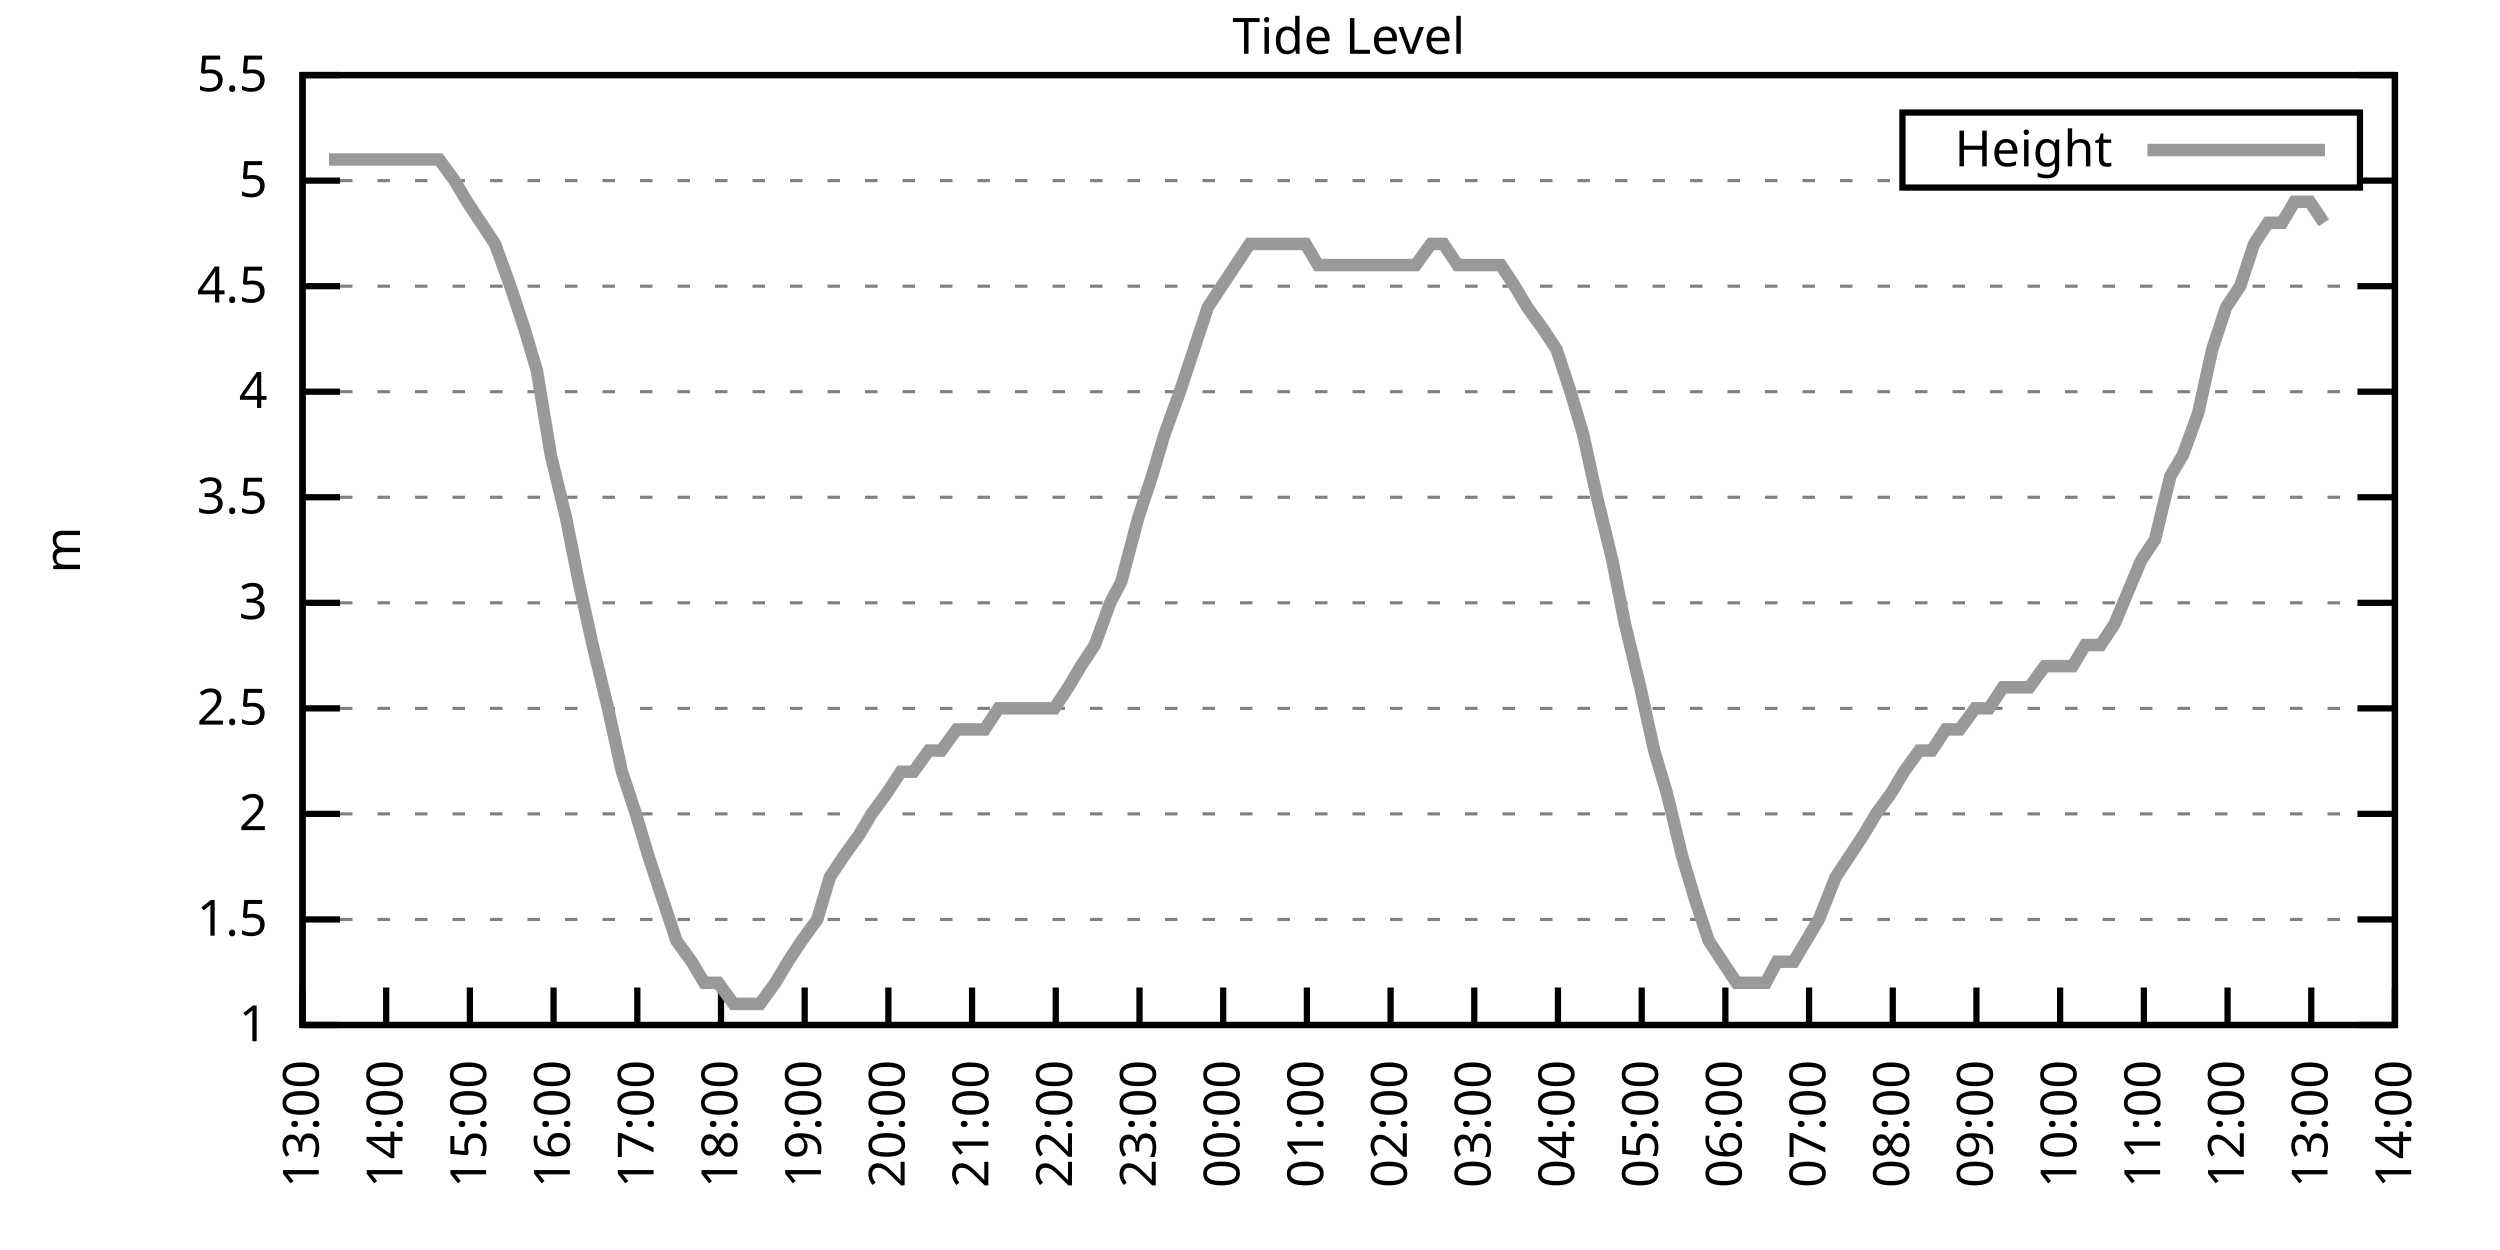
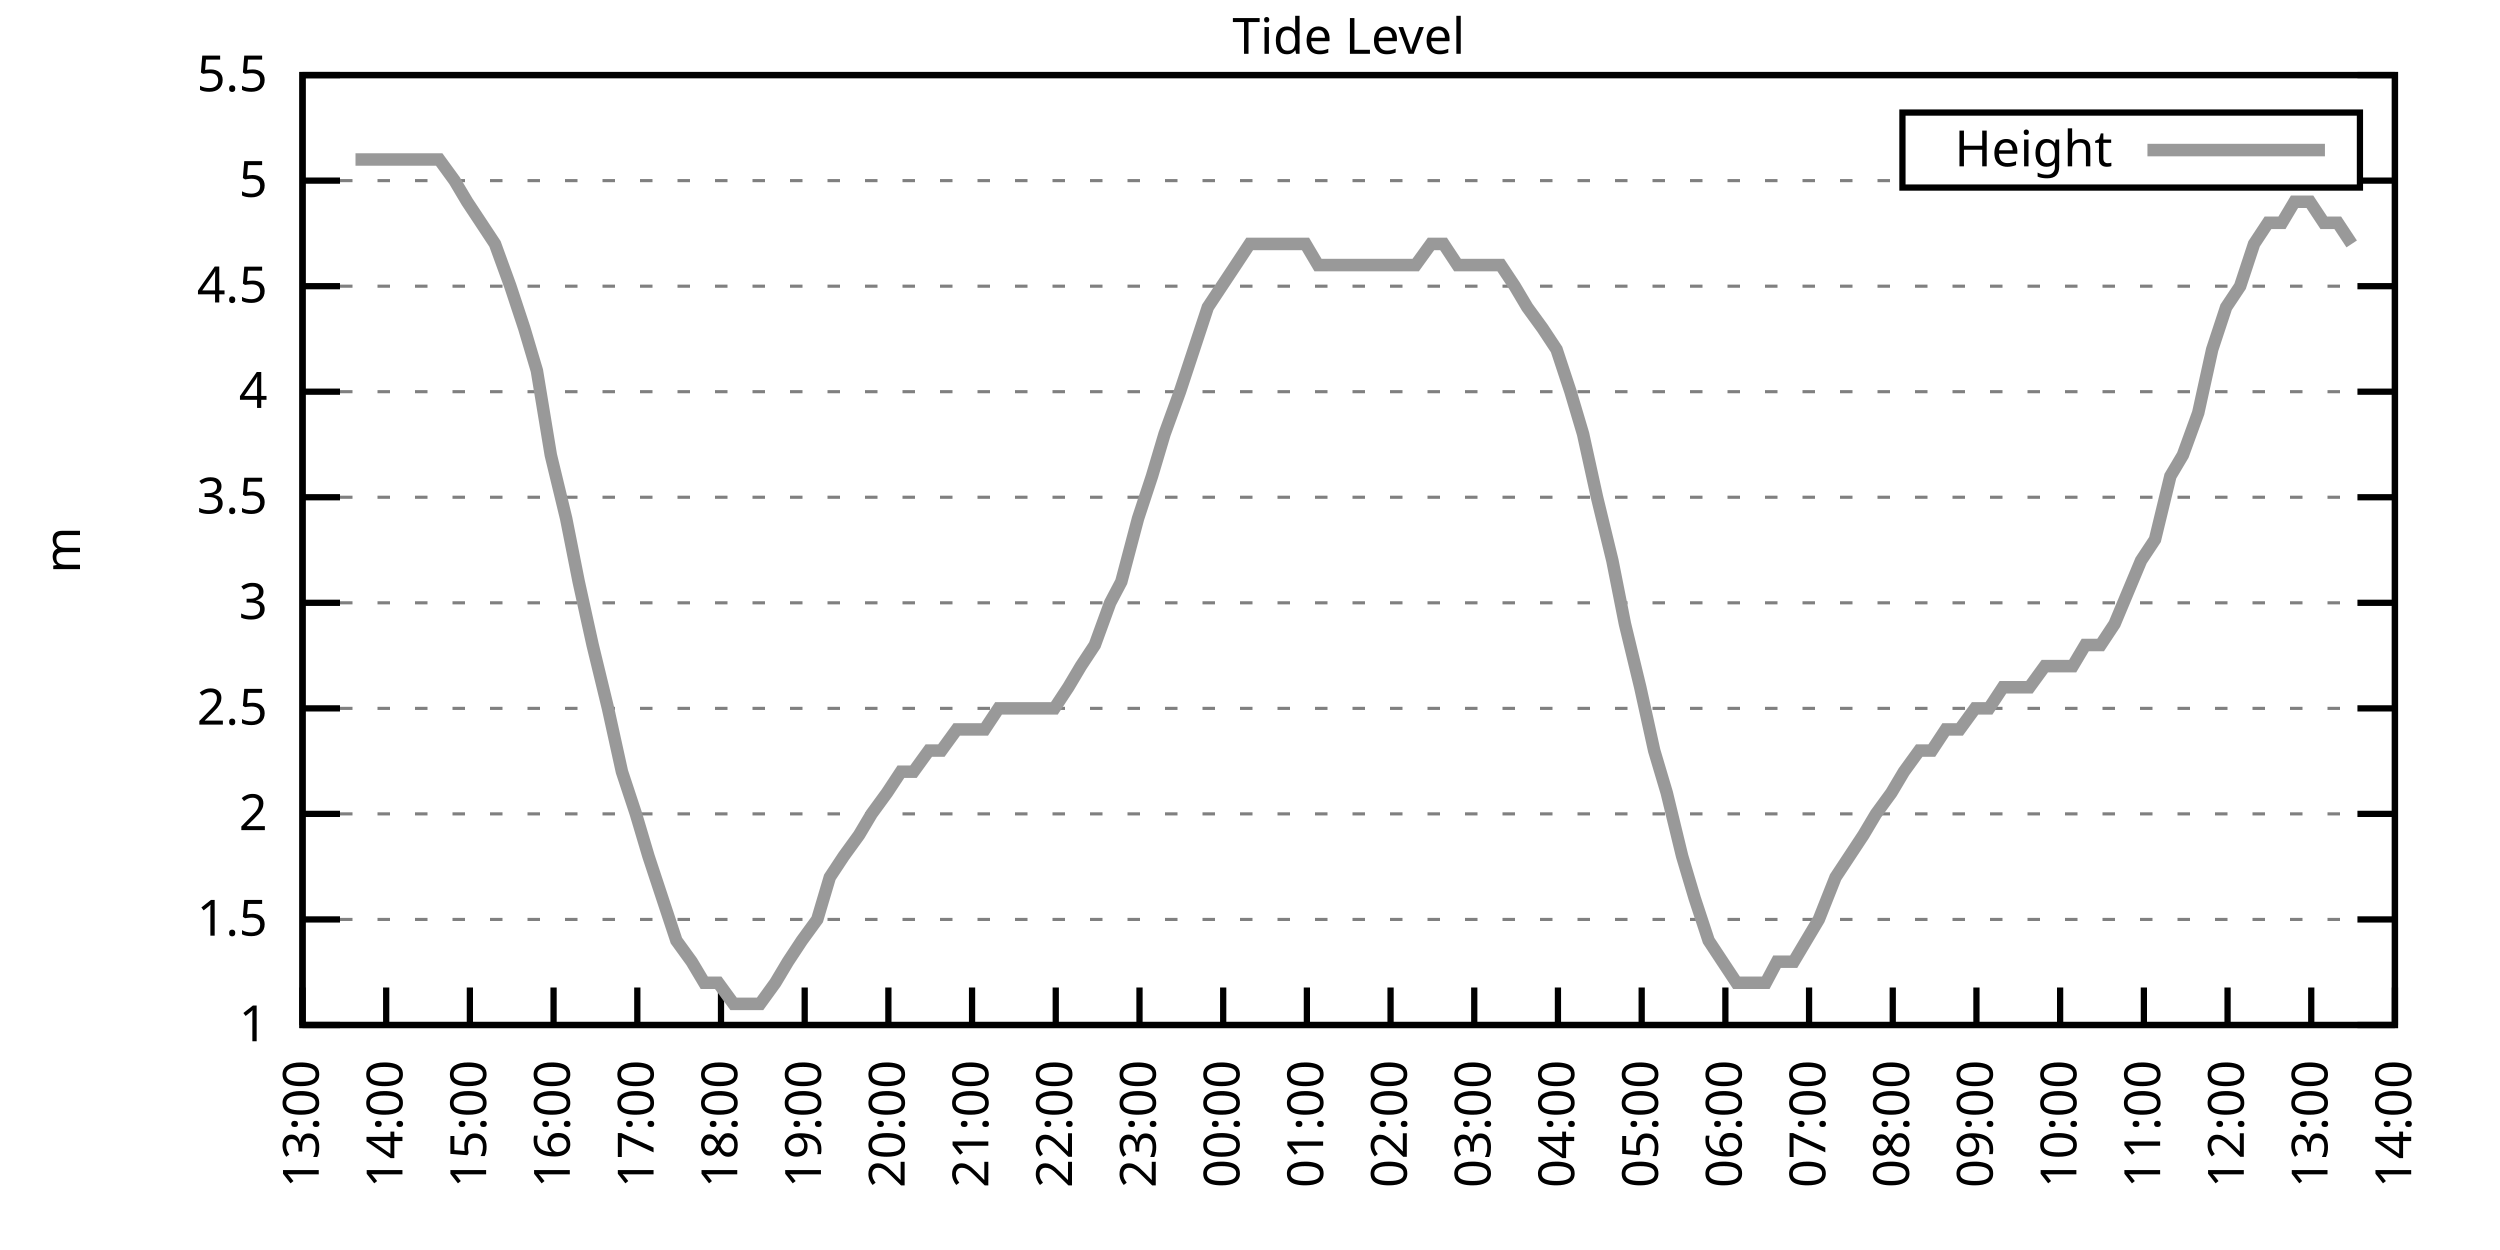
<svg xmlns="http://www.w3.org/2000/svg" xmlns:xlink="http://www.w3.org/1999/xlink" width="400" height="200" viewBox="0 0 400 200">
  <g id="gnuplot_canvas">
    <rect x="0" y="0" width="400" height="200" fill="none" />
    <defs>
      <circle id="gpDot" r="0.5" stroke-width="0.5" stroke="currentColor" />
      <path id="gpPt0" stroke-width="0.333" stroke="currentColor" d="M-1,0 h2 M0,-1 v2" />
      <path id="gpPt1" stroke-width="0.333" stroke="currentColor" d="M-1,-1 L1,1 M1,-1 L-1,1" />
      <path id="gpPt2" stroke-width="0.333" stroke="currentColor" d="M-1,0 L1,0 M0,-1 L0,1 M-1,-1 L1,1 M-1,1 L1,-1" />
      <rect id="gpPt3" stroke-width="0.333" stroke="currentColor" x="-1" y="-1" width="2" height="2" />
      <rect id="gpPt4" stroke-width="0.333" stroke="currentColor" fill="currentColor" x="-1" y="-1" width="2" height="2" />
      <circle id="gpPt5" stroke-width="0.333" stroke="currentColor" cx="0" cy="0" r="1" />
      <use xlink:href="#gpPt5" id="gpPt6" fill="currentColor" stroke="none" />
      <path id="gpPt7" stroke-width="0.333" stroke="currentColor" d="M0,-1.33 L-1.33,0.67 L1.33,0.67 z" />
      <use xlink:href="#gpPt7" id="gpPt8" fill="currentColor" stroke="none" />
      <use xlink:href="#gpPt7" id="gpPt9" stroke="currentColor" transform="rotate(180)" />
      <use xlink:href="#gpPt9" id="gpPt10" fill="currentColor" stroke="none" />
      <use xlink:href="#gpPt3" id="gpPt11" stroke="currentColor" transform="rotate(45)" />
      <use xlink:href="#gpPt11" id="gpPt12" fill="currentColor" stroke="none" />
      <path id="gpPt13" stroke-width="0.333" stroke="currentColor" d="M0,1.330 L1.265,0.411 L0.782,-1.067 L-0.782,-1.076 L-1.265,0.411 z" />
      <use xlink:href="#gpPt13" id="gpPt14" fill="currentColor" stroke="none" />
      <filter id="textbox" filterUnits="objectBoundingBox" x="0" y="0" height="1" width="1">
        <feFlood flood-color="white" flood-opacity="1" result="bgnd" />
        <feComposite in="SourceGraphic" in2="bgnd" operator="atop" />
      </filter>
      <filter id="greybox" filterUnits="objectBoundingBox" x="0" y="0" height="1" width="1">
        <feFlood flood-color="lightgrey" flood-opacity="1" result="grey" />
        <feComposite in="SourceGraphic" in2="grey" operator="atop" />
      </filter>
    </defs>
    <g fill="none" color="white" stroke="currentColor" stroke-width="1.00" stroke-linecap="butt" stroke-linejoin="miter">
</g>
    <g fill="none" color="black" stroke="currentColor" stroke-width="1.00" stroke-linecap="butt" stroke-linejoin="miter">
      <g stroke="none" shape-rendering="crispEdges">
        <polygon fill="rgb(255, 255, 255)" points="48.40,164.00 383.18,164.00 383.18,12.02 48.40,12.02 " />
      </g>
    </g>
    <g fill="none" color="black" stroke="currentColor" stroke-width="1.00" stroke-linecap="butt" stroke-linejoin="miter">
</g>
    <g fill="none" color="black" stroke="black" stroke-width="0.50" stroke-linecap="butt" stroke-linejoin="miter">
</g>
    <g fill="none" color="gray" stroke="currentColor" stroke-width="0.50" stroke-linecap="butt" stroke-linejoin="miter">
      <path stroke="gray" stroke-dasharray="2,4" class="gridline" d="M48.40,164.00 L383.19,164.00  " />
    </g>
    <g fill="none" color="gray" stroke="gray" stroke-width="1.00" stroke-linecap="butt" stroke-linejoin="miter">
</g>
    <g fill="none" color="black" stroke="currentColor" stroke-width="1.00" stroke-linecap="butt" stroke-linejoin="miter">
      <path stroke="black" d="M48.40,164.00 L54.40,164.00 M383.19,164.00 L377.19,164.00  " />
      <g transform="translate(42.80,166.60)" stroke="none" fill="black" font-family="Sans" font-size="8.00" text-anchor="end">
        <text>
          <tspan font-family="Sans"> 1</tspan>
        </text>
      </g>
    </g>
    <g fill="none" color="black" stroke="currentColor" stroke-width="1.00" stroke-linecap="butt" stroke-linejoin="miter">
</g>
    <g fill="none" color="black" stroke="black" stroke-width="0.50" stroke-linecap="butt" stroke-linejoin="miter">
</g>
    <g fill="none" color="gray" stroke="currentColor" stroke-width="0.50" stroke-linecap="butt" stroke-linejoin="miter">
      <path stroke="gray" stroke-dasharray="2,4" class="gridline" d="M48.40,147.11 L383.19,147.11  " />
    </g>
    <g fill="none" color="gray" stroke="gray" stroke-width="1.00" stroke-linecap="butt" stroke-linejoin="miter">
</g>
    <g fill="none" color="black" stroke="currentColor" stroke-width="1.00" stroke-linecap="butt" stroke-linejoin="miter">
      <path stroke="black" d="M48.40,147.11 L54.40,147.11 M383.19,147.11 L377.19,147.11  " />
      <g transform="translate(42.80,149.71)" stroke="none" fill="black" font-family="Sans" font-size="8.00" text-anchor="end">
        <text>
          <tspan font-family="Sans"> 1.5</tspan>
        </text>
      </g>
    </g>
    <g fill="none" color="black" stroke="currentColor" stroke-width="1.00" stroke-linecap="butt" stroke-linejoin="miter">
</g>
    <g fill="none" color="black" stroke="black" stroke-width="0.50" stroke-linecap="butt" stroke-linejoin="miter">
</g>
    <g fill="none" color="gray" stroke="currentColor" stroke-width="0.50" stroke-linecap="butt" stroke-linejoin="miter">
      <path stroke="gray" stroke-dasharray="2,4" class="gridline" d="M48.40,130.22 L383.19,130.22  " />
    </g>
    <g fill="none" color="gray" stroke="gray" stroke-width="1.00" stroke-linecap="butt" stroke-linejoin="miter">
</g>
    <g fill="none" color="black" stroke="currentColor" stroke-width="1.00" stroke-linecap="butt" stroke-linejoin="miter">
      <path stroke="black" d="M48.40,130.22 L54.40,130.22 M383.19,130.22 L377.19,130.22  " />
      <g transform="translate(42.80,132.82)" stroke="none" fill="black" font-family="Sans" font-size="8.00" text-anchor="end">
        <text>
          <tspan font-family="Sans"> 2</tspan>
        </text>
      </g>
    </g>
    <g fill="none" color="black" stroke="currentColor" stroke-width="1.00" stroke-linecap="butt" stroke-linejoin="miter">
</g>
    <g fill="none" color="black" stroke="black" stroke-width="0.50" stroke-linecap="butt" stroke-linejoin="miter">
</g>
    <g fill="none" color="gray" stroke="currentColor" stroke-width="0.50" stroke-linecap="butt" stroke-linejoin="miter">
      <path stroke="gray" stroke-dasharray="2,4" class="gridline" d="M48.40,113.34 L383.19,113.34  " />
    </g>
    <g fill="none" color="gray" stroke="gray" stroke-width="1.00" stroke-linecap="butt" stroke-linejoin="miter">
</g>
    <g fill="none" color="black" stroke="currentColor" stroke-width="1.00" stroke-linecap="butt" stroke-linejoin="miter">
      <path stroke="black" d="M48.40,113.34 L54.40,113.34 M383.19,113.34 L377.19,113.34  " />
      <g transform="translate(42.80,115.94)" stroke="none" fill="black" font-family="Sans" font-size="8.00" text-anchor="end">
        <text>
          <tspan font-family="Sans"> 2.5</tspan>
        </text>
      </g>
    </g>
    <g fill="none" color="black" stroke="currentColor" stroke-width="1.00" stroke-linecap="butt" stroke-linejoin="miter">
</g>
    <g fill="none" color="black" stroke="black" stroke-width="0.50" stroke-linecap="butt" stroke-linejoin="miter">
</g>
    <g fill="none" color="gray" stroke="currentColor" stroke-width="0.50" stroke-linecap="butt" stroke-linejoin="miter">
      <path stroke="gray" stroke-dasharray="2,4" class="gridline" d="M48.40,96.45 L383.19,96.45  " />
    </g>
    <g fill="none" color="gray" stroke="gray" stroke-width="1.00" stroke-linecap="butt" stroke-linejoin="miter">
</g>
    <g fill="none" color="black" stroke="currentColor" stroke-width="1.00" stroke-linecap="butt" stroke-linejoin="miter">
      <path stroke="black" d="M48.40,96.45 L54.40,96.45 M383.19,96.45 L377.19,96.45  " />
      <g transform="translate(42.80,99.05)" stroke="none" fill="black" font-family="Sans" font-size="8.00" text-anchor="end">
        <text>
          <tspan font-family="Sans"> 3</tspan>
        </text>
      </g>
    </g>
    <g fill="none" color="black" stroke="currentColor" stroke-width="1.00" stroke-linecap="butt" stroke-linejoin="miter">
</g>
    <g fill="none" color="black" stroke="black" stroke-width="0.50" stroke-linecap="butt" stroke-linejoin="miter">
</g>
    <g fill="none" color="gray" stroke="currentColor" stroke-width="0.50" stroke-linecap="butt" stroke-linejoin="miter">
      <path stroke="gray" stroke-dasharray="2,4" class="gridline" d="M48.40,79.56 L383.19,79.56  " />
    </g>
    <g fill="none" color="gray" stroke="gray" stroke-width="1.00" stroke-linecap="butt" stroke-linejoin="miter">
</g>
    <g fill="none" color="black" stroke="currentColor" stroke-width="1.00" stroke-linecap="butt" stroke-linejoin="miter">
      <path stroke="black" d="M48.40,79.56 L54.40,79.56 M383.19,79.56 L377.19,79.56  " />
      <g transform="translate(42.80,82.16)" stroke="none" fill="black" font-family="Sans" font-size="8.00" text-anchor="end">
        <text>
          <tspan font-family="Sans"> 3.5</tspan>
        </text>
      </g>
    </g>
    <g fill="none" color="black" stroke="currentColor" stroke-width="1.00" stroke-linecap="butt" stroke-linejoin="miter">
</g>
    <g fill="none" color="black" stroke="black" stroke-width="0.50" stroke-linecap="butt" stroke-linejoin="miter">
</g>
    <g fill="none" color="gray" stroke="currentColor" stroke-width="0.50" stroke-linecap="butt" stroke-linejoin="miter">
      <path stroke="gray" stroke-dasharray="2,4" class="gridline" d="M48.40,62.67 L383.19,62.67  " />
    </g>
    <g fill="none" color="gray" stroke="gray" stroke-width="1.00" stroke-linecap="butt" stroke-linejoin="miter">
</g>
    <g fill="none" color="black" stroke="currentColor" stroke-width="1.00" stroke-linecap="butt" stroke-linejoin="miter">
      <path stroke="black" d="M48.40,62.67 L54.40,62.67 M383.19,62.67 L377.19,62.67  " />
      <g transform="translate(42.80,65.27)" stroke="none" fill="black" font-family="Sans" font-size="8.00" text-anchor="end">
        <text>
          <tspan font-family="Sans"> 4</tspan>
        </text>
      </g>
    </g>
    <g fill="none" color="black" stroke="currentColor" stroke-width="1.00" stroke-linecap="butt" stroke-linejoin="miter">
</g>
    <g fill="none" color="black" stroke="black" stroke-width="0.50" stroke-linecap="butt" stroke-linejoin="miter">
</g>
    <g fill="none" color="gray" stroke="currentColor" stroke-width="0.50" stroke-linecap="butt" stroke-linejoin="miter">
      <path stroke="gray" stroke-dasharray="2,4" class="gridline" d="M48.40,45.79 L383.19,45.79  " />
    </g>
    <g fill="none" color="gray" stroke="gray" stroke-width="1.00" stroke-linecap="butt" stroke-linejoin="miter">
</g>
    <g fill="none" color="black" stroke="currentColor" stroke-width="1.00" stroke-linecap="butt" stroke-linejoin="miter">
      <path stroke="black" d="M48.40,45.79 L54.40,45.79 M383.19,45.79 L377.19,45.79  " />
      <g transform="translate(42.80,48.39)" stroke="none" fill="black" font-family="Sans" font-size="8.00" text-anchor="end">
        <text>
          <tspan font-family="Sans"> 4.5</tspan>
        </text>
      </g>
    </g>
    <g fill="none" color="black" stroke="currentColor" stroke-width="1.00" stroke-linecap="butt" stroke-linejoin="miter">
</g>
    <g fill="none" color="black" stroke="black" stroke-width="0.50" stroke-linecap="butt" stroke-linejoin="miter">
</g>
    <g fill="none" color="gray" stroke="currentColor" stroke-width="0.50" stroke-linecap="butt" stroke-linejoin="miter">
      <path stroke="gray" stroke-dasharray="2,4" class="gridline" d="M48.40,28.90 L304.39,28.90 M377.59,28.90 L383.19,28.90  " />
    </g>
    <g fill="none" color="gray" stroke="gray" stroke-width="1.00" stroke-linecap="butt" stroke-linejoin="miter">
</g>
    <g fill="none" color="black" stroke="currentColor" stroke-width="1.00" stroke-linecap="butt" stroke-linejoin="miter">
      <path stroke="black" d="M48.40,28.90 L54.40,28.90 M383.19,28.90 L377.19,28.90  " />
      <g transform="translate(42.80,31.50)" stroke="none" fill="black" font-family="Sans" font-size="8.00" text-anchor="end">
        <text>
          <tspan font-family="Sans"> 5</tspan>
        </text>
      </g>
    </g>
    <g fill="none" color="black" stroke="currentColor" stroke-width="1.00" stroke-linecap="butt" stroke-linejoin="miter">
</g>
    <g fill="none" color="black" stroke="black" stroke-width="0.50" stroke-linecap="butt" stroke-linejoin="miter">
</g>
    <g fill="none" color="gray" stroke="currentColor" stroke-width="0.50" stroke-linecap="butt" stroke-linejoin="miter">
      <path stroke="gray" stroke-dasharray="2,4" class="gridline" d="M48.40,12.01 L383.19,12.01  " />
    </g>
    <g fill="none" color="gray" stroke="gray" stroke-width="1.00" stroke-linecap="butt" stroke-linejoin="miter">
</g>
    <g fill="none" color="black" stroke="currentColor" stroke-width="1.00" stroke-linecap="butt" stroke-linejoin="miter">
      <path stroke="black" d="M48.40,12.01 L54.40,12.01 M383.19,12.01 L377.19,12.01  " />
      <g transform="translate(42.80,14.61)" stroke="none" fill="black" font-family="Sans" font-size="8.00" text-anchor="end">
        <text>
          <tspan font-family="Sans"> 5.5</tspan>
        </text>
      </g>
    </g>
    <g fill="none" color="black" stroke="currentColor" stroke-width="1.00" stroke-linecap="butt" stroke-linejoin="miter">
      <path stroke="black" d="M48.40,164.00 L48.40,158.00  " />
      <g transform="translate(51.00,169.60) rotate(270.00)" stroke="none" fill="black" font-family="Sans" font-size="8.00" text-anchor="end">
        <text>
          <tspan font-family="Sans">13:00</tspan>
        </text>
      </g>
    </g>
    <g fill="none" color="black" stroke="currentColor" stroke-width="1.00" stroke-linecap="butt" stroke-linejoin="miter">
      <path stroke="black" d="M61.79,164.00 L61.79,158.00  " />
      <g transform="translate(64.39,169.60) rotate(270.00)" stroke="none" fill="black" font-family="Sans" font-size="8.00" text-anchor="end">
        <text>
          <tspan font-family="Sans">14:00</tspan>
        </text>
      </g>
    </g>
    <g fill="none" color="black" stroke="currentColor" stroke-width="1.00" stroke-linecap="butt" stroke-linejoin="miter">
      <path stroke="black" d="M75.18,164.00 L75.18,158.00  " />
      <g transform="translate(77.78,169.60) rotate(270.00)" stroke="none" fill="black" font-family="Sans" font-size="8.00" text-anchor="end">
        <text>
          <tspan font-family="Sans">15:00</tspan>
        </text>
      </g>
    </g>
    <g fill="none" color="black" stroke="currentColor" stroke-width="1.00" stroke-linecap="butt" stroke-linejoin="miter">
      <path stroke="black" d="M88.57,164.00 L88.57,158.00  " />
      <g transform="translate(91.17,169.60) rotate(270.00)" stroke="none" fill="black" font-family="Sans" font-size="8.00" text-anchor="end">
        <text>
          <tspan font-family="Sans">16:00</tspan>
        </text>
      </g>
    </g>
    <g fill="none" color="black" stroke="currentColor" stroke-width="1.00" stroke-linecap="butt" stroke-linejoin="miter">
      <path stroke="black" d="M101.97,164.00 L101.97,158.00  " />
      <g transform="translate(104.57,169.60) rotate(270.00)" stroke="none" fill="black" font-family="Sans" font-size="8.00" text-anchor="end">
        <text>
          <tspan font-family="Sans">17:00</tspan>
        </text>
      </g>
    </g>
    <g fill="none" color="black" stroke="currentColor" stroke-width="1.00" stroke-linecap="butt" stroke-linejoin="miter">
      <path stroke="black" d="M115.36,164.00 L115.36,158.00  " />
      <g transform="translate(117.96,169.60) rotate(270.00)" stroke="none" fill="black" font-family="Sans" font-size="8.00" text-anchor="end">
        <text>
          <tspan font-family="Sans">18:00</tspan>
        </text>
      </g>
    </g>
    <g fill="none" color="black" stroke="currentColor" stroke-width="1.00" stroke-linecap="butt" stroke-linejoin="miter">
      <path stroke="black" d="M128.75,164.00 L128.75,158.00  " />
      <g transform="translate(131.35,169.60) rotate(270.00)" stroke="none" fill="black" font-family="Sans" font-size="8.00" text-anchor="end">
        <text>
          <tspan font-family="Sans">19:00</tspan>
        </text>
      </g>
    </g>
    <g fill="none" color="black" stroke="currentColor" stroke-width="1.00" stroke-linecap="butt" stroke-linejoin="miter">
      <path stroke="black" d="M142.14,164.00 L142.14,158.00  " />
      <g transform="translate(144.74,169.60) rotate(270.00)" stroke="none" fill="black" font-family="Sans" font-size="8.00" text-anchor="end">
        <text>
          <tspan font-family="Sans">20:00</tspan>
        </text>
      </g>
    </g>
    <g fill="none" color="black" stroke="currentColor" stroke-width="1.00" stroke-linecap="butt" stroke-linejoin="miter">
      <path stroke="black" d="M155.53,164.00 L155.53,158.00  " />
      <g transform="translate(158.13,169.60) rotate(270.00)" stroke="none" fill="black" font-family="Sans" font-size="8.00" text-anchor="end">
        <text>
          <tspan font-family="Sans">21:00</tspan>
        </text>
      </g>
    </g>
    <g fill="none" color="black" stroke="currentColor" stroke-width="1.00" stroke-linecap="butt" stroke-linejoin="miter">
      <path stroke="black" d="M168.92,164.00 L168.92,158.00  " />
      <g transform="translate(171.52,169.60) rotate(270.00)" stroke="none" fill="black" font-family="Sans" font-size="8.00" text-anchor="end">
        <text>
          <tspan font-family="Sans">22:00</tspan>
        </text>
      </g>
    </g>
    <g fill="none" color="black" stroke="currentColor" stroke-width="1.00" stroke-linecap="butt" stroke-linejoin="miter">
      <path stroke="black" d="M182.32,164.00 L182.32,158.00  " />
      <g transform="translate(184.92,169.60) rotate(270.00)" stroke="none" fill="black" font-family="Sans" font-size="8.00" text-anchor="end">
        <text>
          <tspan font-family="Sans">23:00</tspan>
        </text>
      </g>
    </g>
    <g fill="none" color="black" stroke="currentColor" stroke-width="1.00" stroke-linecap="butt" stroke-linejoin="miter">
      <path stroke="black" d="M195.71,164.00 L195.71,158.00  " />
      <g transform="translate(198.31,169.60) rotate(270.00)" stroke="none" fill="black" font-family="Sans" font-size="8.00" text-anchor="end">
        <text>
          <tspan font-family="Sans">00:00</tspan>
        </text>
      </g>
    </g>
    <g fill="none" color="black" stroke="currentColor" stroke-width="1.00" stroke-linecap="butt" stroke-linejoin="miter">
      <path stroke="black" d="M209.10,164.00 L209.10,158.00  " />
      <g transform="translate(211.70,169.60) rotate(270.00)" stroke="none" fill="black" font-family="Sans" font-size="8.00" text-anchor="end">
        <text>
          <tspan font-family="Sans">01:00</tspan>
        </text>
      </g>
    </g>
    <g fill="none" color="black" stroke="currentColor" stroke-width="1.00" stroke-linecap="butt" stroke-linejoin="miter">
      <path stroke="black" d="M222.49,164.00 L222.49,158.00  " />
      <g transform="translate(225.09,169.60) rotate(270.00)" stroke="none" fill="black" font-family="Sans" font-size="8.00" text-anchor="end">
        <text>
          <tspan font-family="Sans">02:00</tspan>
        </text>
      </g>
    </g>
    <g fill="none" color="black" stroke="currentColor" stroke-width="1.00" stroke-linecap="butt" stroke-linejoin="miter">
      <path stroke="black" d="M235.88,164.00 L235.88,158.00  " />
      <g transform="translate(238.48,169.60) rotate(270.00)" stroke="none" fill="black" font-family="Sans" font-size="8.00" text-anchor="end">
        <text>
          <tspan font-family="Sans">03:00</tspan>
        </text>
      </g>
    </g>
    <g fill="none" color="black" stroke="currentColor" stroke-width="1.00" stroke-linecap="butt" stroke-linejoin="miter">
      <path stroke="black" d="M249.27,164.00 L249.27,158.00  " />
      <g transform="translate(251.87,169.60) rotate(270.00)" stroke="none" fill="black" font-family="Sans" font-size="8.00" text-anchor="end">
        <text>
          <tspan font-family="Sans">04:00</tspan>
        </text>
      </g>
    </g>
    <g fill="none" color="black" stroke="currentColor" stroke-width="1.00" stroke-linecap="butt" stroke-linejoin="miter">
      <path stroke="black" d="M262.67,164.00 L262.67,158.00  " />
      <g transform="translate(265.27,169.60) rotate(270.00)" stroke="none" fill="black" font-family="Sans" font-size="8.00" text-anchor="end">
        <text>
          <tspan font-family="Sans">05:00</tspan>
        </text>
      </g>
    </g>
    <g fill="none" color="black" stroke="currentColor" stroke-width="1.00" stroke-linecap="butt" stroke-linejoin="miter">
      <path stroke="black" d="M276.06,164.00 L276.06,158.00  " />
      <g transform="translate(278.66,169.60) rotate(270.00)" stroke="none" fill="black" font-family="Sans" font-size="8.00" text-anchor="end">
        <text>
          <tspan font-family="Sans">06:00</tspan>
        </text>
      </g>
    </g>
    <g fill="none" color="black" stroke="currentColor" stroke-width="1.00" stroke-linecap="butt" stroke-linejoin="miter">
      <path stroke="black" d="M289.45,164.00 L289.45,158.00  " />
      <g transform="translate(292.05,169.60) rotate(270.00)" stroke="none" fill="black" font-family="Sans" font-size="8.00" text-anchor="end">
        <text>
          <tspan font-family="Sans">07:00</tspan>
        </text>
      </g>
    </g>
    <g fill="none" color="black" stroke="currentColor" stroke-width="1.00" stroke-linecap="butt" stroke-linejoin="miter">
      <path stroke="black" d="M302.84,164.00 L302.84,158.00  " />
      <g transform="translate(305.44,169.60) rotate(270.00)" stroke="none" fill="black" font-family="Sans" font-size="8.00" text-anchor="end">
        <text>
          <tspan font-family="Sans">08:00</tspan>
        </text>
      </g>
    </g>
    <g fill="none" color="black" stroke="currentColor" stroke-width="1.00" stroke-linecap="butt" stroke-linejoin="miter">
      <path stroke="black" d="M316.23,164.00 L316.23,158.00  " />
      <g transform="translate(318.83,169.60) rotate(270.00)" stroke="none" fill="black" font-family="Sans" font-size="8.00" text-anchor="end">
        <text>
          <tspan font-family="Sans">09:00</tspan>
        </text>
      </g>
    </g>
    <g fill="none" color="black" stroke="currentColor" stroke-width="1.00" stroke-linecap="butt" stroke-linejoin="miter">
      <path stroke="black" d="M329.62,164.00 L329.62,158.00  " />
      <g transform="translate(332.22,169.60) rotate(270.00)" stroke="none" fill="black" font-family="Sans" font-size="8.00" text-anchor="end">
        <text>
          <tspan font-family="Sans">10:00</tspan>
        </text>
      </g>
    </g>
    <g fill="none" color="black" stroke="currentColor" stroke-width="1.00" stroke-linecap="butt" stroke-linejoin="miter">
      <path stroke="black" d="M343.02,164.00 L343.02,158.00  " />
      <g transform="translate(345.62,169.60) rotate(270.00)" stroke="none" fill="black" font-family="Sans" font-size="8.00" text-anchor="end">
        <text>
          <tspan font-family="Sans">11:00</tspan>
        </text>
      </g>
    </g>
    <g fill="none" color="black" stroke="currentColor" stroke-width="1.00" stroke-linecap="butt" stroke-linejoin="miter">
      <path stroke="black" d="M356.41,164.00 L356.41,158.00  " />
      <g transform="translate(359.01,169.60) rotate(270.00)" stroke="none" fill="black" font-family="Sans" font-size="8.00" text-anchor="end">
        <text>
          <tspan font-family="Sans">12:00</tspan>
        </text>
      </g>
    </g>
    <g fill="none" color="black" stroke="currentColor" stroke-width="1.00" stroke-linecap="butt" stroke-linejoin="miter">
      <path stroke="black" d="M369.80,164.00 L369.80,158.00  " />
      <g transform="translate(372.40,169.60) rotate(270.00)" stroke="none" fill="black" font-family="Sans" font-size="8.00" text-anchor="end">
        <text>
          <tspan font-family="Sans">13:00</tspan>
        </text>
      </g>
    </g>
    <g fill="none" color="black" stroke="currentColor" stroke-width="1.00" stroke-linecap="butt" stroke-linejoin="miter">
      <path stroke="black" d="M383.19,164.00 L383.19,158.00  " />
      <g transform="translate(385.79,169.60) rotate(270.00)" stroke="none" fill="black" font-family="Sans" font-size="8.00" text-anchor="end">
        <text>
          <tspan font-family="Sans">14:00</tspan>
        </text>
      </g>
    </g>
    <g fill="none" color="black" stroke="currentColor" stroke-width="1.00" stroke-linecap="butt" stroke-linejoin="miter">
</g>
    <g fill="none" color="black" stroke="currentColor" stroke-width="1.00" stroke-linecap="butt" stroke-linejoin="miter">
      <path stroke="black" d="M48.40,12.01 L48.40,164.00 L383.19,164.00 L383.19,12.01 L48.40,12.01 Z  " />
    </g>
    <g fill="none" color="black" stroke="currentColor" stroke-width="1.00" stroke-linecap="butt" stroke-linejoin="miter">
</g>
    <g fill="none" color="black" stroke="currentColor" stroke-width="1.00" stroke-linecap="butt" stroke-linejoin="miter">
      <path stroke="black" d="M304.39,30.01 L304.39,18.01 L377.59,18.01 L377.59,30.01 L304.39,30.01 Z  " />
    </g>
    <g id="Tide_level_plot_1">
      <g fill="none" color="white" stroke="black" stroke-width="2.00" stroke-linecap="butt" stroke-linejoin="miter">
</g>
      <g fill="none" color="black" stroke="currentColor" stroke-width="2.00" stroke-linecap="butt" stroke-linejoin="miter">
        <g transform="translate(337.99,26.61)" stroke="none" fill="black" font-family="Sans" font-size="8.00" text-anchor="end">
          <text>
            <tspan font-family="Sans">Height</tspan>
          </text>
        </g>
      </g>
      <g fill="none" color="black" stroke="currentColor" stroke-width="2.00" stroke-linecap="butt" stroke-linejoin="miter">
-         <path stroke="rgb(153, 153, 153)" d="M343.59,24.01 L371.99,24.01 M52.64,25.52 L54.87,25.52 L56.88,25.52 L59.34,25.52 L61.57,25.52 L63.80,25.52   L65.81,25.52 L68.26,25.52 L70.27,25.52 L72.73,28.90 L74.74,32.28 L76.97,35.65 L79.20,39.03 L81.66,45.79   L83.89,52.54 L85.90,59.30 L88.13,72.81 L90.58,82.94 L92.59,93.07 L94.82,103.20 L97.28,113.34 L99.51,123.47   L101.74,130.22 L103.75,136.98 L105.98,143.73 L108.22,150.49 L110.67,153.87 L112.68,157.24 L114.91,157.24 L117.37,160.62   L119.38,160.62 L121.61,160.62 L124.06,157.24 L126.07,153.87 L128.30,150.49 L130.76,147.11 L132.77,140.36 L135.00,136.98   L137.45,133.60 L139.46,130.22 L141.92,126.85 L144.15,123.47 L146.16,123.47 L148.61,120.09 L150.62,120.09 L153.08,116.71   L155.31,116.71 L157.54,116.71 L159.77,113.34 L162.01,113.34 L164.01,113.34 L166.25,113.34 L168.70,113.34 L170.93,109.96   L172.94,106.58 L175.17,103.20 L177.63,96.45 L179.41,93.07 L182.09,82.94 L184.32,76.18 L186.33,69.43 L188.79,62.67   L191.02,55.92 L193.25,49.16 L195.48,45.79 L197.72,42.41 L199.95,39.03 L202.18,39.03 L203.97,39.03 L206.64,39.03   L208.88,39.03 L210.88,42.41 L213.34,42.41 L215.35,42.41 L217.80,42.41 L219.59,42.41 L222.27,42.41 L224.05,42.41   L226.51,42.41 L228.96,39.03 L230.97,39.03 L233.20,42.41 L235.66,42.41 L237.67,42.41 L240.12,42.41 L242.36,45.79   L244.36,49.16 L246.82,52.54 L249.05,55.92 L251.28,62.67 L253.29,69.43 L255.52,79.56 L257.98,89.69 L259.99,99.83   L262.44,109.96 L264.67,120.09 L266.68,126.85 L269.14,136.98 L271.15,143.73 L273.38,150.49 L275.61,153.87 L277.84,157.24   L280.07,157.24 L282.53,157.24 L284.32,153.87 L286.99,153.87 L289.00,150.49 L291.01,147.11 L293.69,140.36 L295.92,136.98   L298.15,133.60 L300.16,130.22 L302.62,126.85 L304.63,123.47 L307.08,120.09 L309.09,120.09 L311.32,116.71 L313.55,116.71   L316.01,113.34 L318.24,113.34 L320.47,109.96 L322.70,109.96 L324.71,109.96 L327.17,106.58 L329.40,106.58 L331.63,106.58   L333.64,103.20 L336.10,103.20 L338.33,99.83 L342.57,89.69 L344.80,86.32 L347.26,76.18 L349.26,72.81 L351.72,66.05   L353.95,55.92 L356.18,49.16 L358.42,45.79 L360.65,39.03 L362.88,35.65 L365.11,35.65 L367.12,32.28 L369.58,32.28   L371.81,35.65  " />
+         <path stroke="rgb(153, 153, 153)" d="M343.59,24.01 L371.99,24.01 M56.88,25.52 L59.34,25.52 L61.57,25.52 L63.80,25.52 L65.81,25.52 L68.26,25.52   L70.27,25.52 L72.73,28.90 L74.74,32.28 L76.97,35.65 L79.20,39.03 L81.66,45.79 L83.89,52.54 L85.90,59.30   L88.13,72.81 L90.58,82.94 L92.59,93.07 L94.82,103.20 L97.28,113.34 L99.51,123.47 L101.74,130.22 L103.75,136.98   L105.98,143.73 L108.22,150.49 L110.67,153.87 L112.68,157.24 L114.91,157.24 L117.37,160.62 L119.38,160.62 L121.61,160.62   L124.06,157.24 L126.07,153.87 L128.30,150.49 L130.76,147.11 L132.77,140.36 L135.00,136.98 L137.45,133.60 L139.46,130.22   L141.92,126.85 L144.15,123.47 L146.16,123.47 L148.61,120.09 L150.62,120.09 L153.08,116.71 L155.31,116.71 L157.54,116.71   L159.77,113.34 L162.01,113.34 L164.01,113.34 L166.25,113.34 L168.70,113.34 L170.93,109.96 L172.94,106.58 L175.17,103.20   L177.63,96.45 L179.41,93.07 L182.09,82.94 L184.32,76.18 L186.33,69.43 L188.79,62.67 L191.02,55.92 L193.25,49.16   L195.48,45.79 L197.72,42.41 L199.95,39.03 L202.18,39.03 L203.97,39.03 L206.64,39.03 L208.88,39.03 L210.88,42.41   L213.34,42.41 L215.35,42.41 L217.80,42.41 L219.59,42.41 L222.27,42.41 L224.05,42.41 L226.51,42.41 L228.96,39.03   L230.97,39.03 L233.20,42.41 L235.66,42.41 L237.67,42.41 L240.12,42.41 L242.36,45.79 L244.36,49.16 L246.82,52.54   L249.05,55.92 L251.28,62.67 L253.29,69.43 L255.52,79.56 L257.98,89.69 L259.99,99.83 L262.44,109.96 L264.67,120.09   L266.68,126.85 L269.14,136.98 L271.15,143.73 L273.38,150.49 L275.61,153.87 L277.84,157.24 L280.07,157.24 L282.53,157.24   L284.32,153.87 L286.99,153.87 L289.00,150.49 L291.01,147.11 L293.69,140.36 L295.92,136.98 L298.15,133.60 L300.16,130.22   L302.62,126.85 L304.63,123.47 L307.08,120.09 L309.09,120.09 L311.32,116.71 L313.55,116.71 L316.01,113.34 L318.24,113.34   L320.47,109.96 L322.70,109.96 L324.71,109.96 L327.17,106.58 L329.40,106.58 L331.63,106.58 L333.64,103.20 L336.10,103.20   L338.33,99.83 L342.57,89.69 L344.80,86.32 L347.26,76.18 L349.26,72.81 L351.72,66.05 L353.95,55.92 L356.18,49.16   L358.42,45.79 L360.65,39.03 L362.88,35.65 L365.11,35.65 L367.12,32.28 L369.58,32.28 L371.81,35.65 L374.04,35.65   L376.27,39.03  " />
      </g>
    </g>
    <g fill="none" color="black" stroke="currentColor" stroke-width="2.00" stroke-linecap="butt" stroke-linejoin="miter">
</g>
    <g fill="none" color="black" stroke="black" stroke-width="1.00" stroke-linecap="butt" stroke-linejoin="miter">
</g>
    <g fill="none" color="black" stroke="currentColor" stroke-width="1.00" stroke-linecap="butt" stroke-linejoin="miter">
      <path stroke="black" d="M48.40,12.01 L48.40,164.00 L383.19,164.00 L383.19,12.01 L48.40,12.01 Z  " />
      <g transform="translate(12.80,88.01) rotate(270.00)" stroke="none" fill="black" font-family="Sans" font-size="8.00" text-anchor="middle">
        <text>
          <tspan font-family="Sans">m</tspan>
        </text>
      </g>
    </g>
    <g fill="none" color="black" stroke="currentColor" stroke-width="1.00" stroke-linecap="butt" stroke-linejoin="miter">
</g>
    <g fill="none" color="black" stroke="currentColor" stroke-width="1.00" stroke-linecap="butt" stroke-linejoin="miter">
      <g transform="translate(215.79,8.61)" stroke="none" fill="black" font-family="Sans" font-size="8.00" text-anchor="middle">
        <text>
          <tspan font-family="Sans">Tide Level</tspan>
        </text>
      </g>
    </g>
    <g fill="none" color="black" stroke="currentColor" stroke-width="1.00" stroke-linecap="butt" stroke-linejoin="miter">
</g>
  </g>
</svg>
